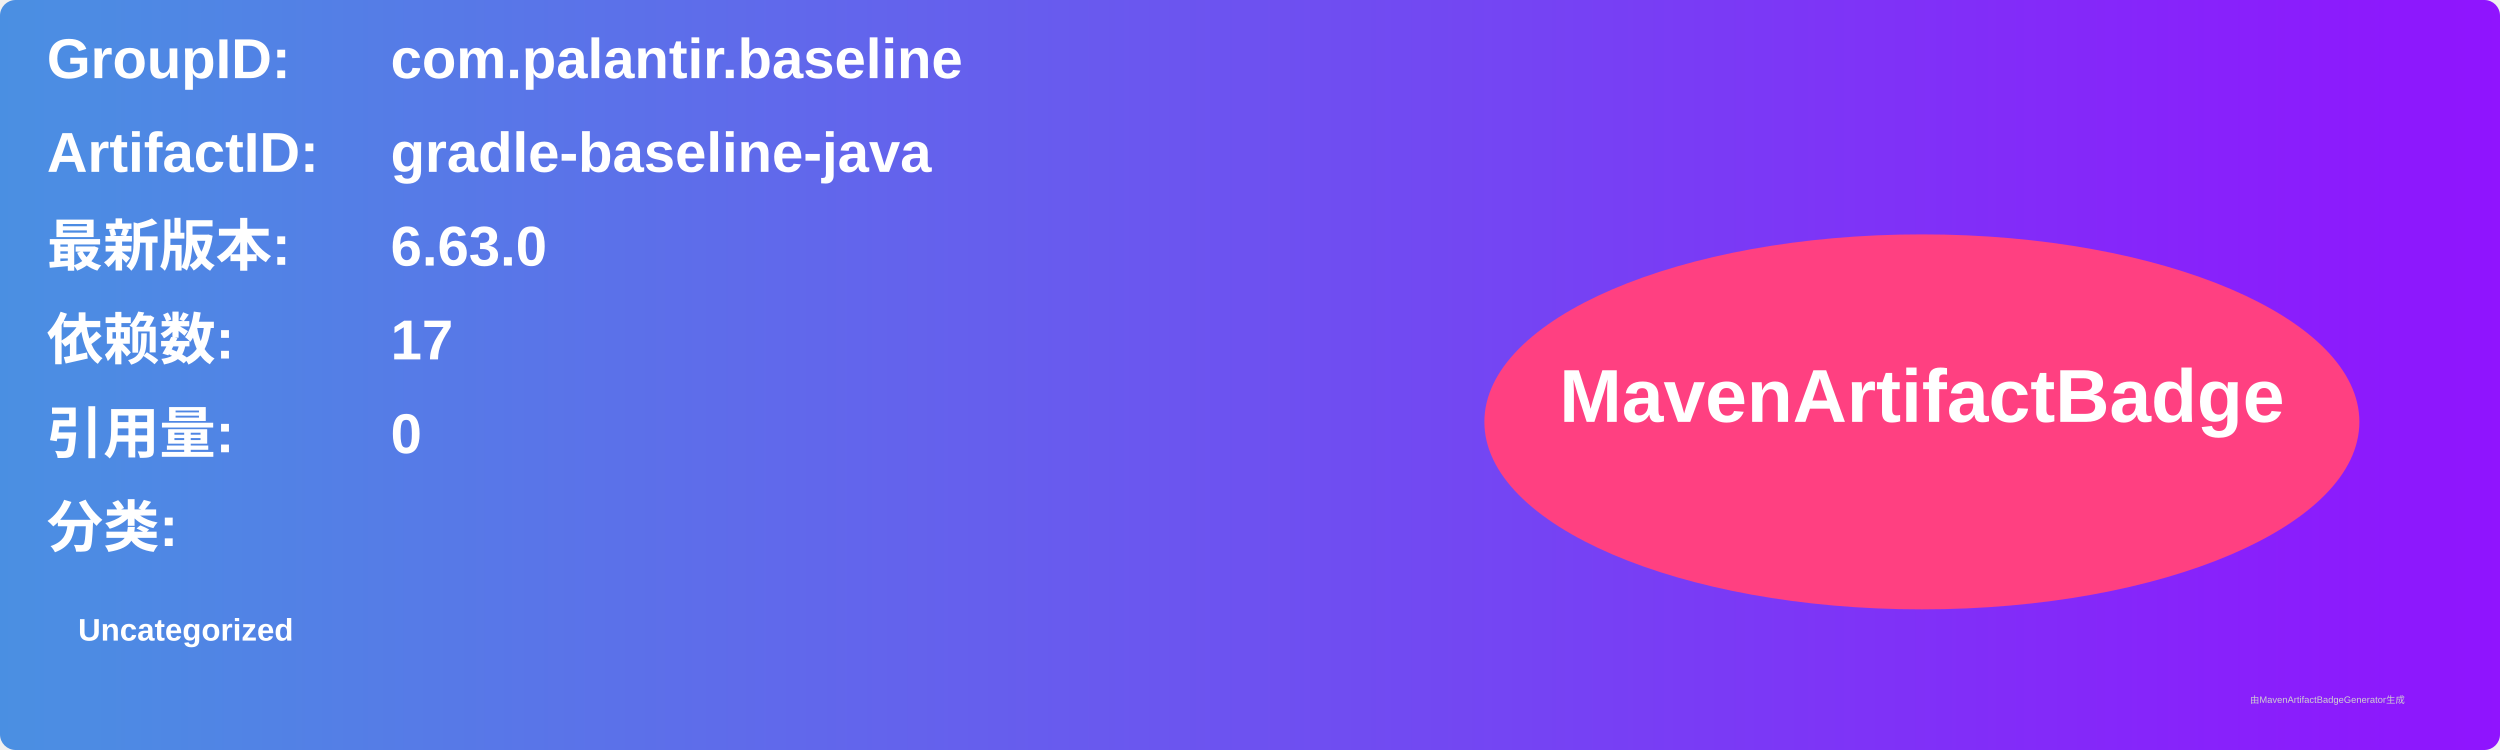
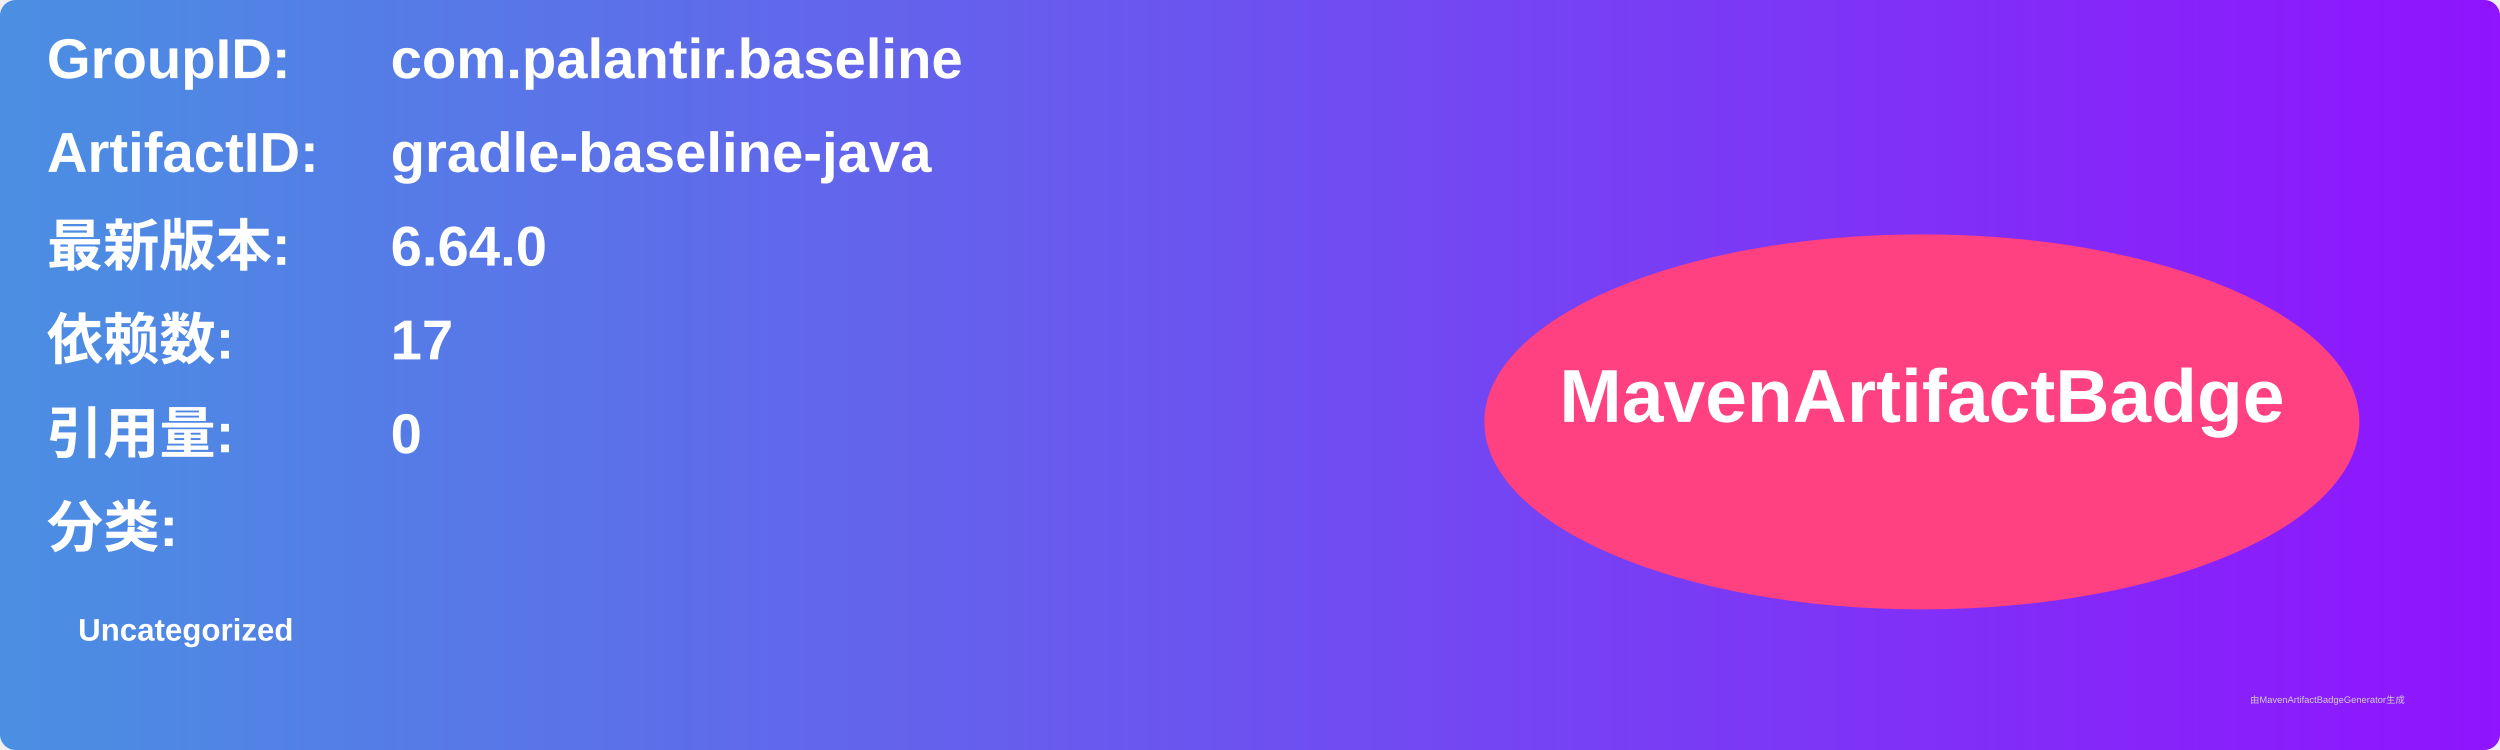
<svg xmlns="http://www.w3.org/2000/svg" width="800" height="240" viewBox="0 0 800 240">
  <linearGradient id="grad" x1="0%" y1="0%" x2="100%" y2="0%">
    <stop offset="0%" stop-color="#4a90e2" />
    <stop offset="100%" stop-color="#9013fe" />
  </linearGradient>
  <rect width="100%" height="100%" rx="5" ry="5" fill="url(#grad)" />
  <g transform="translate(15, 15)">
    <text x="0" y="10" font-family="Arial" font-size="18" fill="white" font-weight="bold" width="260">GroupID:</text>
    <text x="110" y="10" font-family="Arial" font-size="18" fill="white" font-weight="bold" width="460">com.palantir.baseline</text>
    <text x="0" y="40" font-family="Arial" font-size="18" fill="white" font-weight="bold" width="260">ArtifactID:</text>
    <text x="110" y="40" font-family="Arial" font-size="18" fill="white" font-weight="bold" width="460">gradle-baseline-java</text>
    <text x="0" y="70" font-family="Arial" font-size="18" fill="white" font-weight="bold">最新版本:</text>
    <text x="110" y="70" font-family="Arial" font-size="18" fill="white" font-weight="bold">
-       <tspan font-weight="bold">6.63.0</tspan>
+       <tspan font-weight="bold">6.64.0</tspan>
    </text>
    <text x="0" y="100" font-family="Arial" font-size="18" fill="white" font-weight="bold">依赖数: </text>
    <text x="110" y="100" font-family="Arial" font-size="18" fill="white">
      <tspan font-weight="bold">17</tspan>
    </text>
    <text x="0" y="130" font-family="Arial" font-size="18" fill="white" font-weight="bold">引用量: </text>
    <text x="110" y="130" font-family="Arial" font-size="18" fill="white">
      <tspan font-weight="bold">0</tspan>
    </text>
    <text x="0" y="160" font-family="Arial" font-size="18" fill="white" font-weight="bold">分类:</text>
    <text x="10" y="190" font-family="Arial" font-size="10" fill="white">
      <tspan font-weight="bold">Uncategorized</tspan>
    </text>
    <ellipse cx="600" cy="120" rx="140" ry="60" fill="#ff4081" />
    <text x="600" y="120" text-anchor="middle" font-family="Arial" font-size="24" fill="white" font-weight="bold">MavenArtifactBadge</text>
  </g>
  <text x="720" y="225" font-family="Arial" font-size="3" fill="#d0d0d0">由MavenArtifactBadgeGenerator生成</text>
</svg>
